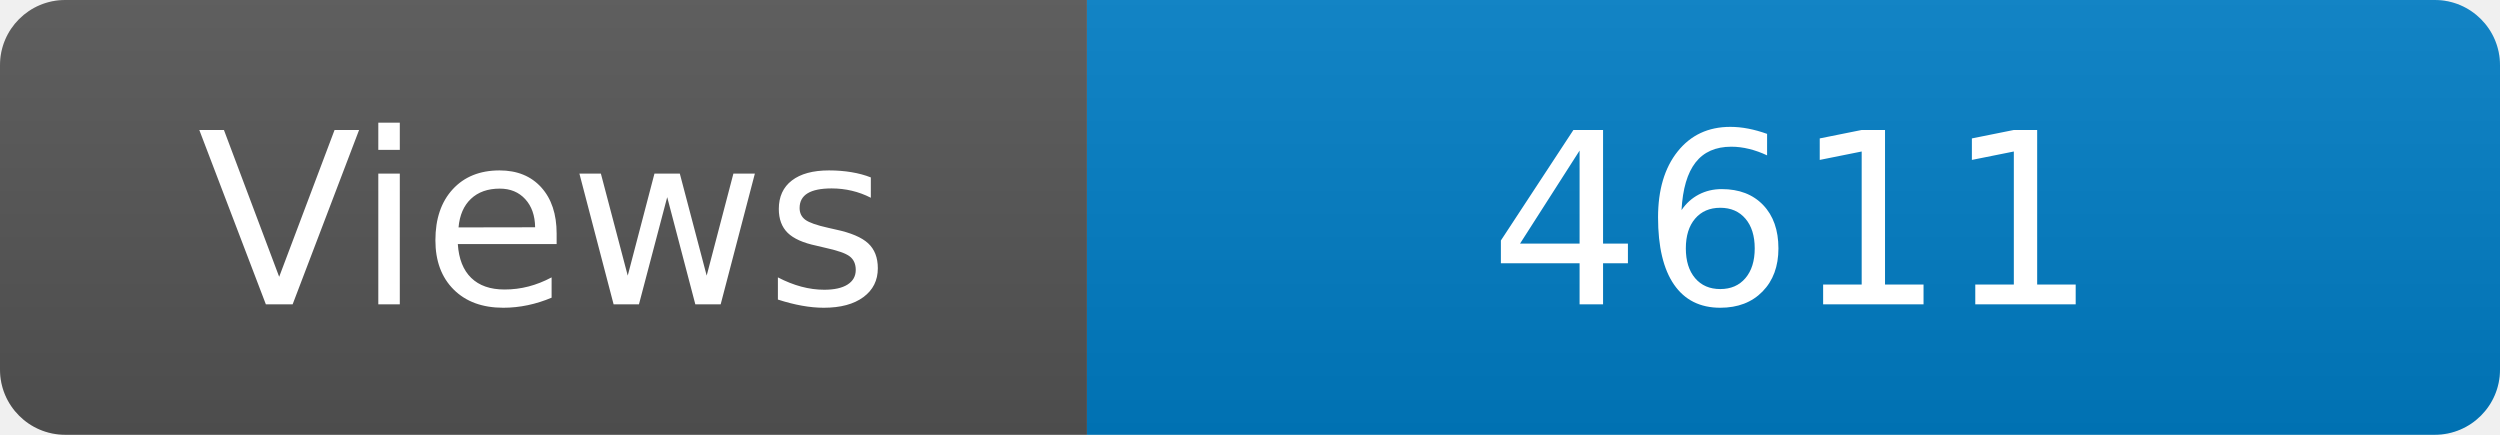
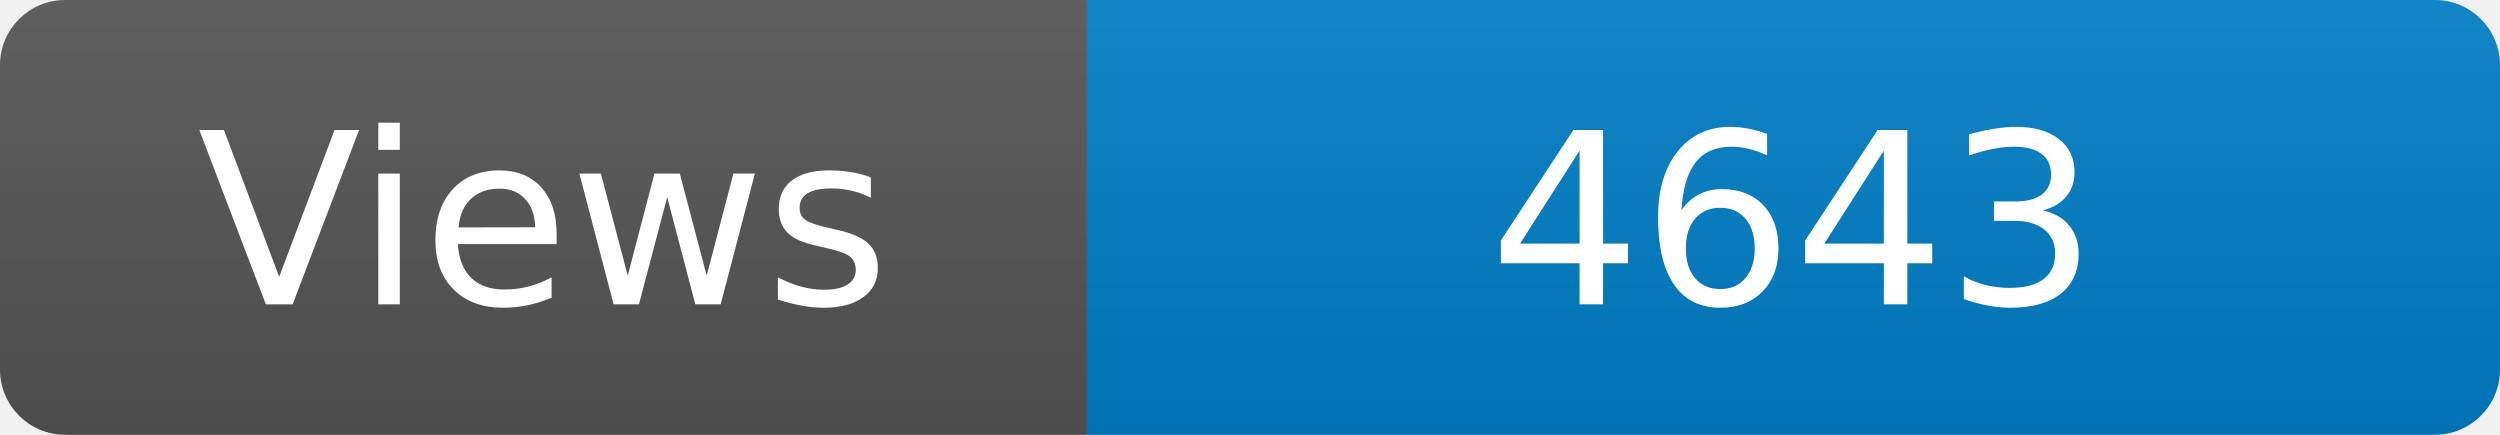
<svg xmlns="http://www.w3.org/2000/svg" width="115" height="20" role="img" aria-label="Maintained?: yes">
  <linearGradient id="s" x2="0" y2="100%">
    <stop offset="0" stop-color="#bbb" stop-opacity=".1" />
    <stop offset="1" stop-opacity=".1" />
  </linearGradient>
  <clipPath id="r">
    <rect width="115" height="20" rx="3" fill="#fff" />
  </clipPath>
  <g clip-path="url(#r)">
    <rect width="50" height="20" fill="#555" />
    <rect x="50" width="160" height="20" fill="#007ec6" />
    <rect width="115" height="20" fill="url(#s)" />
  </g>
  <g fill="#fff" text-anchor="middle" font-family="Verdana,Geneva,DejaVu Sans,sans-serif" font-size="110">
    <text x="250" y="140" transform="scale(.1)" fill="#fff">Views</text>
-     <text x="825" y="140" transform="scale(.1)" fill="#fff">4611</text>
+     <text x="825" y="140" transform="scale(.1)" fill="#fff">4643</text>
  </g>
</svg>
